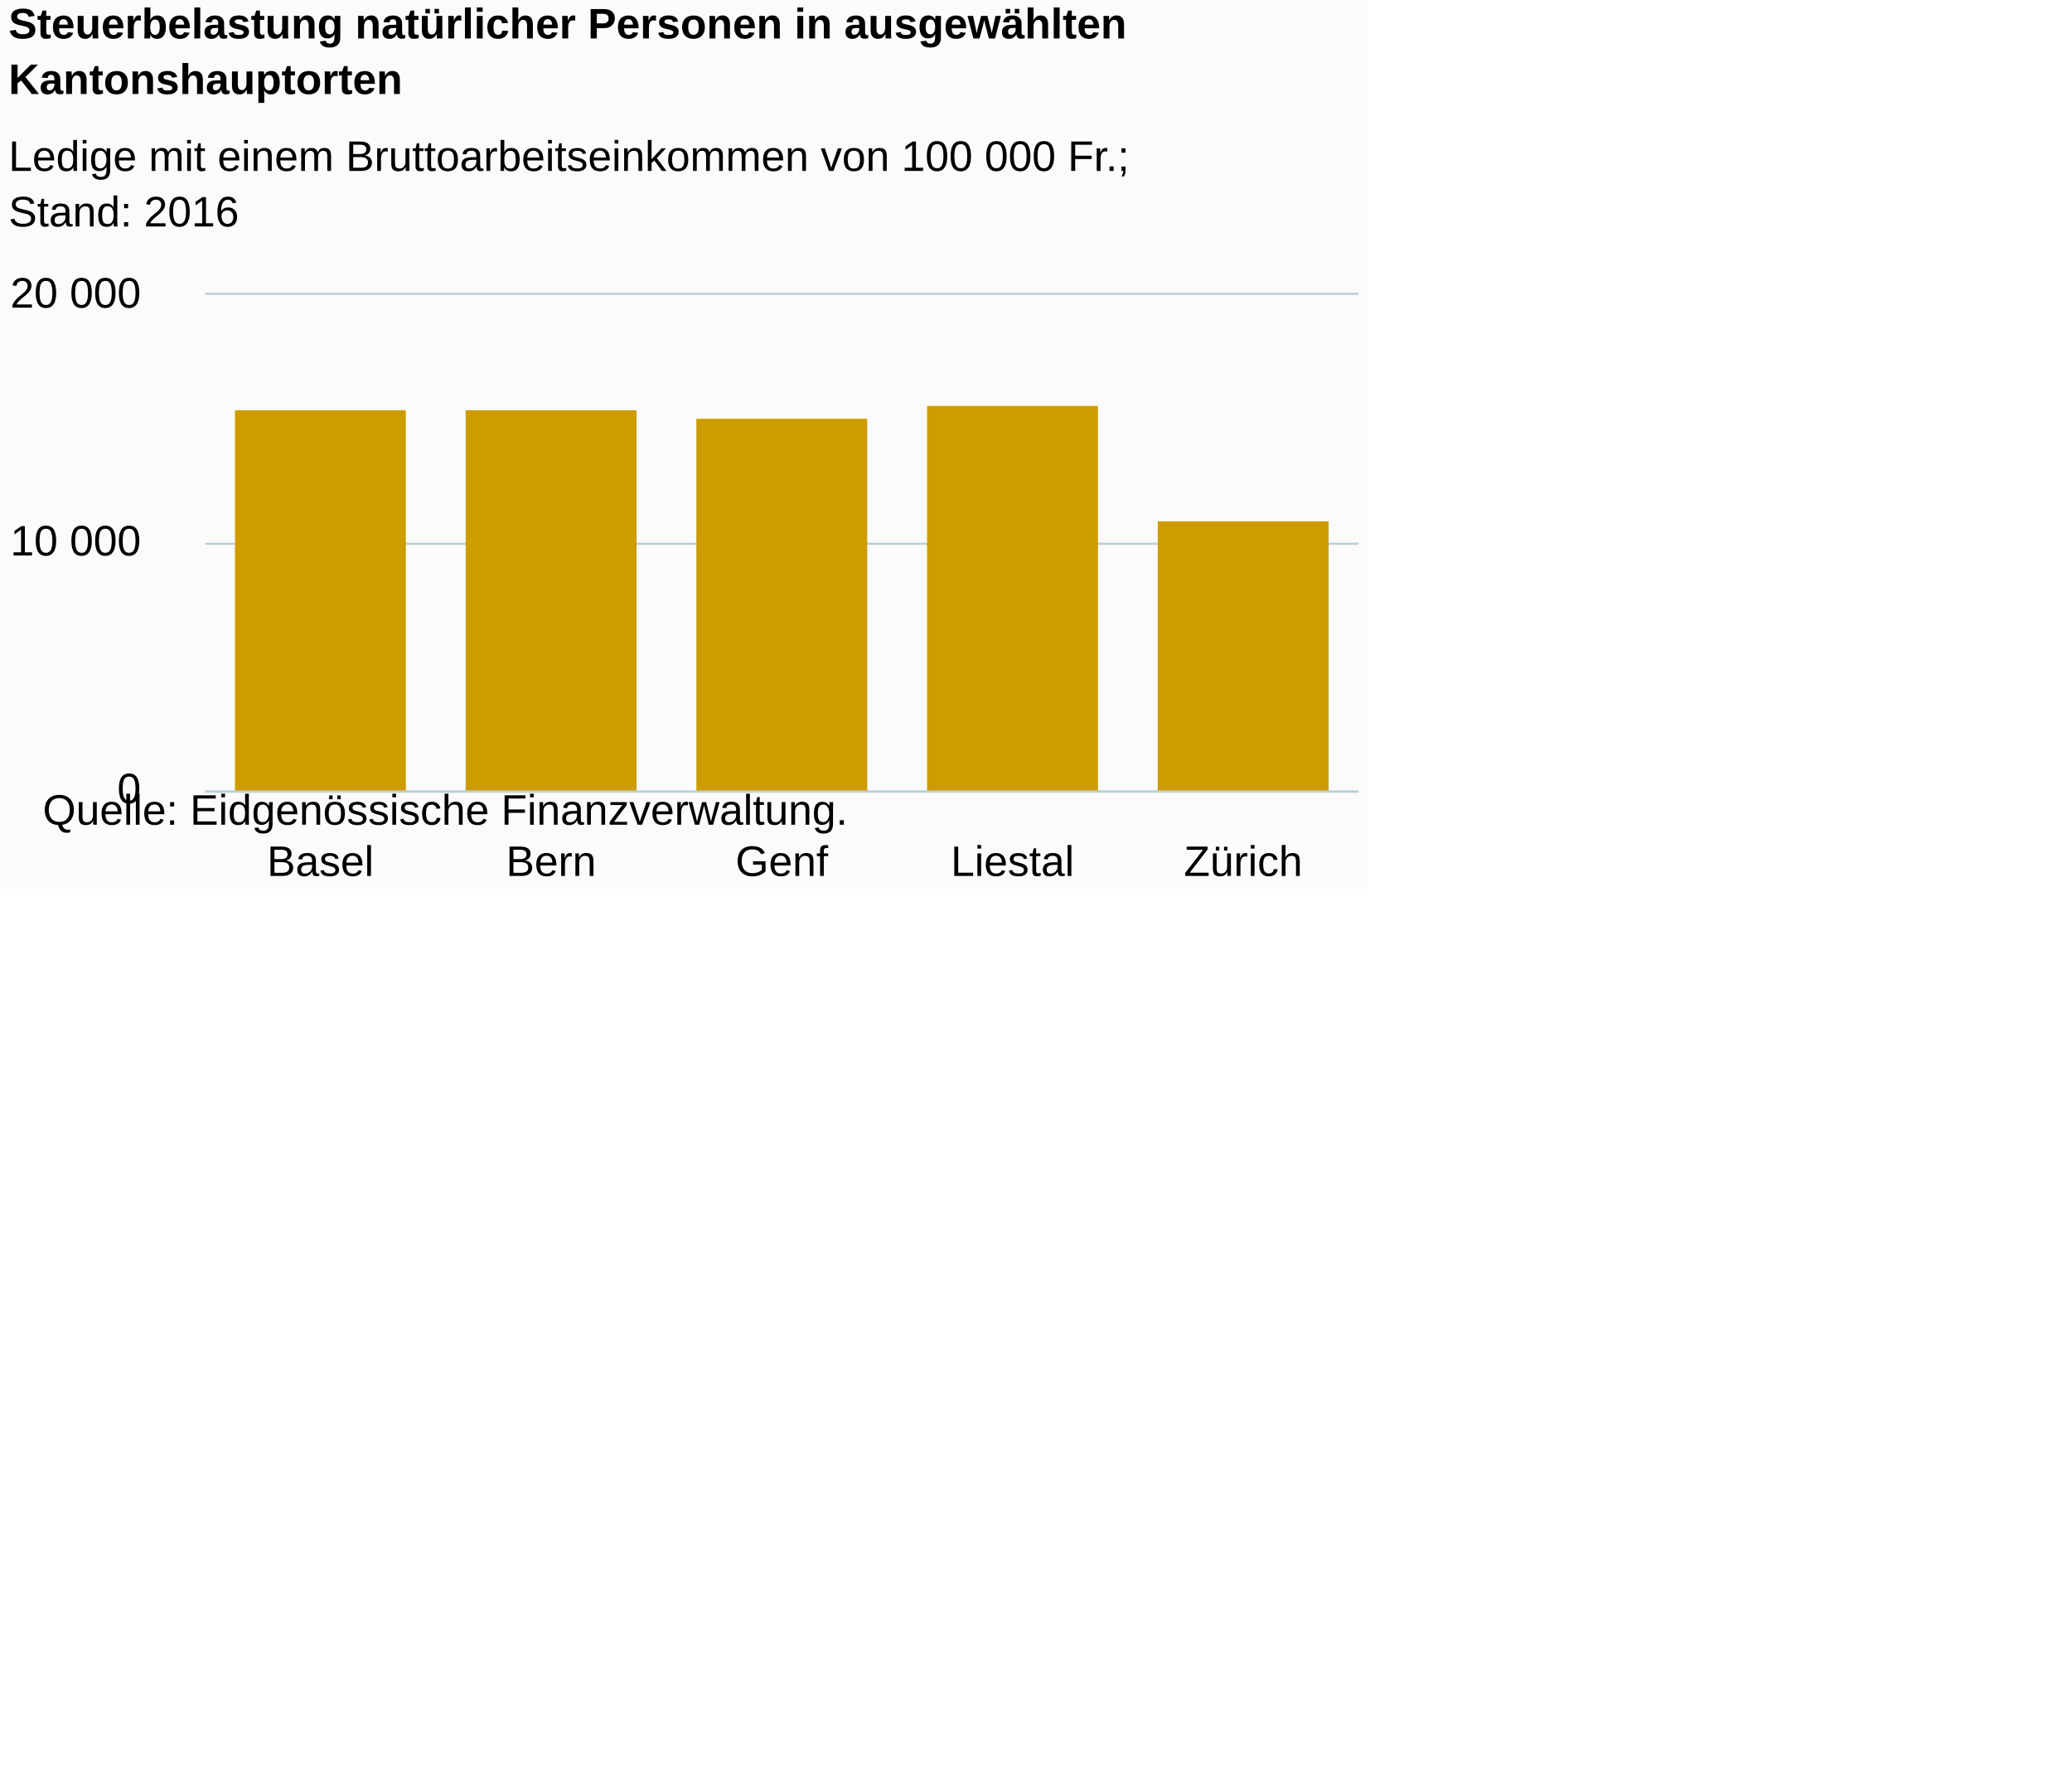
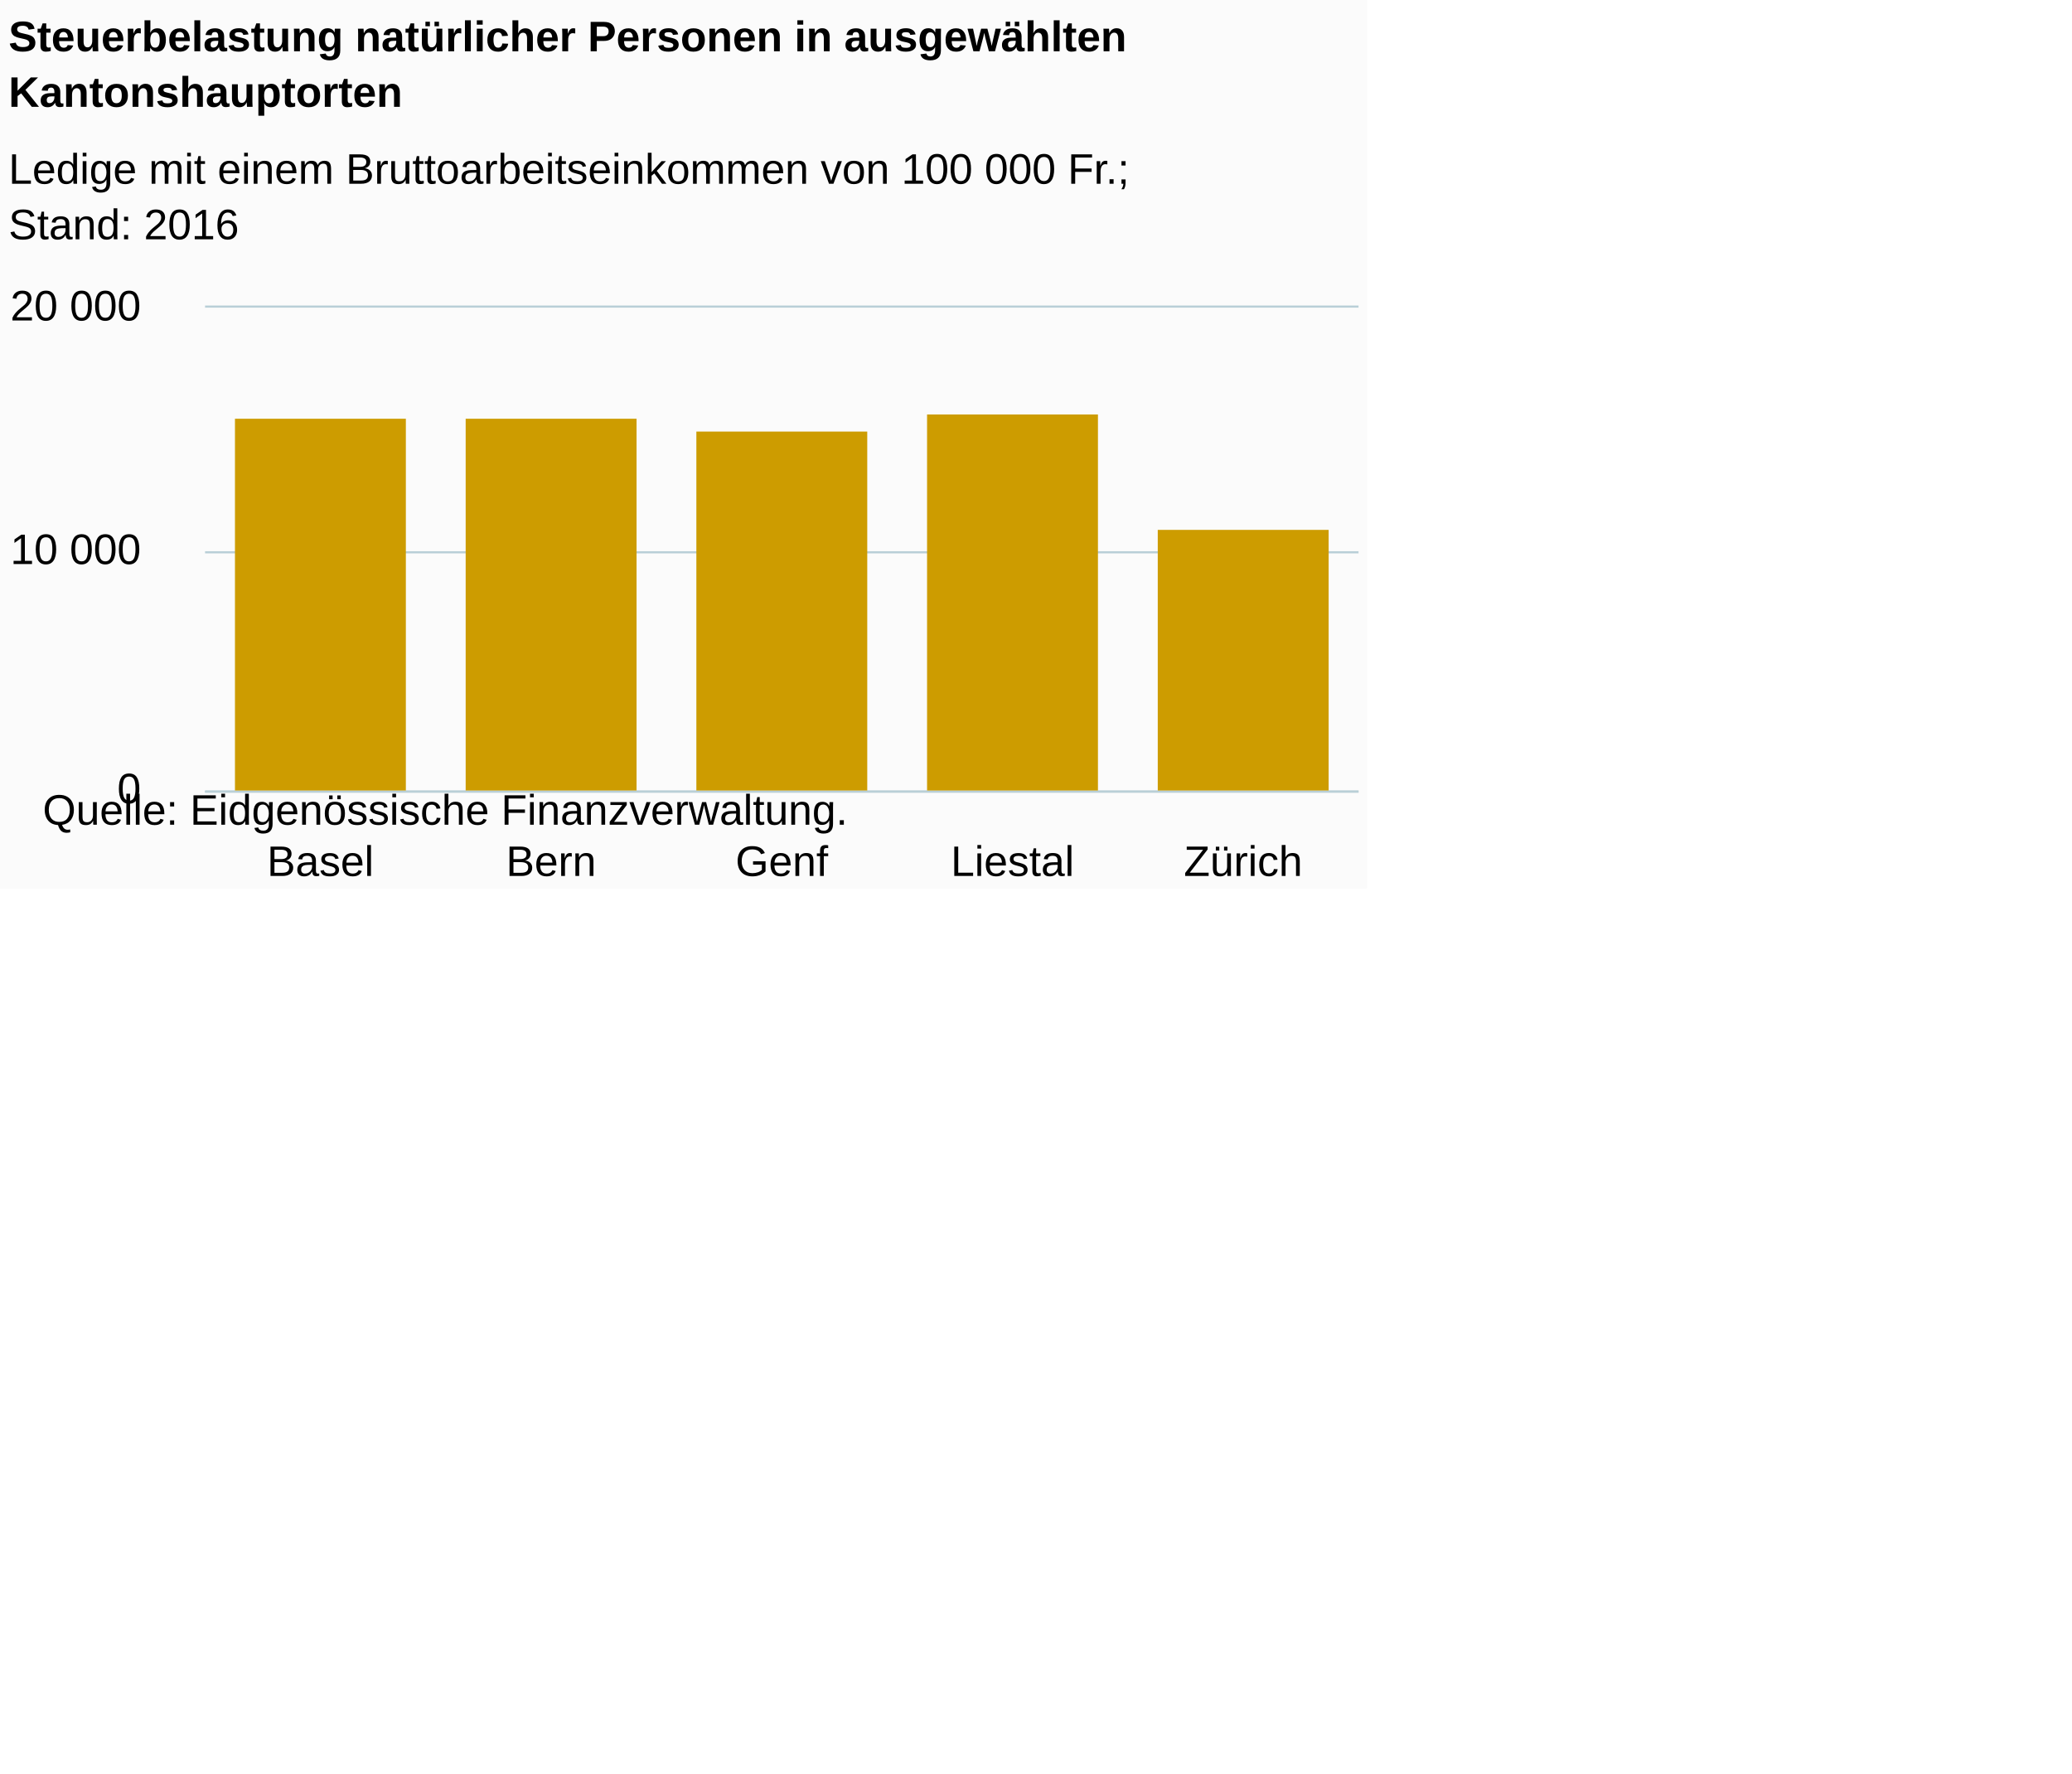
<svg xmlns="http://www.w3.org/2000/svg" version="1.1" class="highcharts-root" style="font-family:Arial;font-size:12px;" viewBox="0 0 485 415">
  <defs>
-     <clipPath id="highcharts-ny9rcoi-6">
-       <rect x="0" y="0" width="270" height="116" fill="none" />
+     <clipPath id="highcharts-d8yi5zb-6">
+       <rect x="0" y="0" width="270" height="113" fill="none" />
    </clipPath>
-     <clipPath id="highcharts-ny9rcoi-7">
-       <rect x="0" y="0" width="270" height="116" fill="none" />
+     <clipPath id="highcharts-d8yi5zb-7">
+       <rect x="0" y="0" width="270" height="113" fill="none" />
    </clipPath>
  </defs>
  <rect fill="#fbfbfb" class="highcharts-background" x="0" y="0" width="320" height="208" rx="0" ry="0" />
-   <rect fill="none" class="highcharts-plot-background" x="48" y="69" width="270" height="116" />
+   <rect fill="none" class="highcharts-plot-background" x="48" y="72" width="270" height="113" />
  <g class="highcharts-pane-group" data-z-index="0" />
  <g class="highcharts-grid highcharts-xaxis-grid " data-z-index="1">
-     <path fill="none" data-z-index="1" class="highcharts-grid-line" d="M 101.5 69 L 101.5 185" opacity="1" />
-     <path fill="none" data-z-index="1" class="highcharts-grid-line" d="M 155.5 69 L 155.5 185" opacity="1" />
-     <path fill="none" data-z-index="1" class="highcharts-grid-line" d="M 209.5 69 L 209.5 185" opacity="1" />
-     <path fill="none" data-z-index="1" class="highcharts-grid-line" d="M 263.5 69 L 263.5 185" opacity="1" />
-     <path fill="none" data-z-index="1" class="highcharts-grid-line" d="M 317.5 69 L 317.5 185" opacity="1" />
-     <path fill="none" data-z-index="1" class="highcharts-grid-line" d="M 47.5 69 L 47.5 185" opacity="1" />
+     <path fill="none" data-z-index="1" class="highcharts-grid-line" d="M 101.5 72 L 101.5 185" opacity="1" />
+     <path fill="none" data-z-index="1" class="highcharts-grid-line" d="M 155.5 72 L 155.5 185" opacity="1" />
+     <path fill="none" data-z-index="1" class="highcharts-grid-line" d="M 209.5 72 L 209.5 185" opacity="1" />
+     <path fill="none" data-z-index="1" class="highcharts-grid-line" d="M 263.5 72 L 263.5 185" opacity="1" />
+     <path fill="none" data-z-index="1" class="highcharts-grid-line" d="M 317.5 72 L 317.5 185" opacity="1" />
+     <path fill="none" data-z-index="1" class="highcharts-grid-line" d="M 47.5 72 L 47.5 185" opacity="1" />
  </g>
  <g class="highcharts-grid highcharts-yaxis-grid " data-z-index="1">
    <path fill="none" stroke="#B9CFD7" stroke-width="0.5" data-z-index="1" class="highcharts-grid-line" d="M 48 185.25 L 318 185.25" opacity="1" />
-     <path fill="none" stroke="#B9CFD7" stroke-width="0.5" data-z-index="1" class="highcharts-grid-line" d="M 48 127.25 L 318 127.25" opacity="1" />
-     <path fill="none" stroke="#B9CFD7" stroke-width="0.5" data-z-index="1" class="highcharts-grid-line" d="M 48 68.75 L 318 68.75" opacity="1" />
+     <path fill="none" stroke="#B9CFD7" stroke-width="0.5" data-z-index="1" class="highcharts-grid-line" d="M 48 129.25 L 318 129.25" opacity="1" />
+     <path fill="none" stroke="#B9CFD7" stroke-width="0.5" data-z-index="1" class="highcharts-grid-line" d="M 48 71.75 L 318 71.75" opacity="1" />
  </g>
-   <rect fill="none" class="highcharts-plot-border" data-z-index="1" x="48" y="69" width="270" height="116" />
+   <rect fill="none" class="highcharts-plot-border" data-z-index="1" x="48" y="72" width="270" height="113" />
  <g class="highcharts-axis highcharts-xaxis " data-z-index="2">
    <path fill="none" class="highcharts-axis-line" stroke="#B9CFD7" stroke-width="0.5" data-z-index="7" d="M 48 185.25 L 318 185.25" />
  </g>
  <g class="highcharts-axis highcharts-yaxis " data-z-index="2">
-     <path fill="none" class="highcharts-axis-line" data-z-index="7" d="M 48 69 L 48 185" />
+     <path fill="none" class="highcharts-axis-line" data-z-index="7" d="M 48 72 L 48 185" />
  </g>
  <g class="highcharts-series-group" data-z-index="3">
-     <g data-z-index="0.1" class="highcharts-series highcharts-series-0 highcharts-column-series " transform="translate(48,69) scale(1 1)" clip-path="url(#highcharts-ny9rcoi-7)">
-       <rect x="7" y="27" width="40" height="90" fill="#CD9C00" class="highcharts-point" />
-       <rect x="61" y="27" width="40" height="90" fill="#CD9C00" class="highcharts-point" />
-       <rect x="115" y="29" width="40" height="88" fill="#CD9C00" class="highcharts-point" />
-       <rect x="169" y="26" width="40" height="91" fill="#CD9C00" class="highcharts-point" />
-       <rect x="223" y="53" width="40" height="64" fill="#CD9C00" class="highcharts-point" />
+     <g data-z-index="0.1" class="highcharts-series highcharts-series-0 highcharts-column-series " transform="translate(48,72) scale(1 1)" clip-path="url(#highcharts-d8yi5zb-7)">
+       <rect x="7" y="26" width="40" height="88" fill="#CD9C00" class="highcharts-point" />
+       <rect x="61" y="26" width="40" height="88" fill="#CD9C00" class="highcharts-point" />
+       <rect x="115" y="29" width="40" height="85" fill="#CD9C00" class="highcharts-point" />
+       <rect x="169" y="25" width="40" height="89" fill="#CD9C00" class="highcharts-point" />
+       <rect x="223" y="52" width="40" height="62" fill="#CD9C00" class="highcharts-point" />
    </g>
-     <g data-z-index="0.1" class="highcharts-markers highcharts-series-0 highcharts-column-series " transform="translate(48,69) scale(1 1)" clip-path="none" />
+     <g data-z-index="0.1" class="highcharts-markers highcharts-series-0 highcharts-column-series " transform="translate(48,72) scale(1 1)" clip-path="none" />
  </g>
-   <text x="2" text-anchor="start" class="highcharts-title" data-z-index="4" style="color:#000000;font-size:10px;font-weight:bold;fill:#000000;" y="9">
+   <text x="2" text-anchor="start" class="highcharts-title" data-z-index="4" style="color:#000000;font-size:10px;font-weight:bold;fill:#000000;" y="12">
    <tspan>Steuerbelastung natürlicher Personen in ausgewählten</tspan>
    <tspan dy="13" x="2">Kantonshauptorten</tspan>
  </text>
-   <text x="2" text-anchor="start" class="highcharts-subtitle" data-z-index="4" style="color:#000000;font-size:10px;font-weight:normal;font-family:Arial;fill:#000000;" y="40">
+   <text x="2" text-anchor="start" class="highcharts-subtitle" data-z-index="4" style="color:#000000;font-size:10px;font-weight:normal;font-family:Arial;fill:#000000;" y="43">
    <tspan>Ledige mit einem Bruttoarbeitseinkommen von 100 000 Fr.;</tspan>
    <tspan dy="13" x="2">Stand: 2016</tspan>
  </text>
  <g class="highcharts-axis-labels highcharts-xaxis-labels " data-z-index="7">
    <text x="75" style="color:#000000;cursor:default;font-size:10;fill:#000000;" text-anchor="middle" transform="translate(0,0)" y="205" opacity="1">Basel</text>
    <text x="129" style="color:#000000;cursor:default;font-size:10;fill:#000000;" text-anchor="middle" transform="translate(0,0)" y="205" opacity="1">Bern</text>
    <text x="183" style="color:#000000;cursor:default;font-size:10;fill:#000000;" text-anchor="middle" transform="translate(0,0)" y="205" opacity="1">Genf</text>
    <text x="237" style="color:#000000;cursor:default;font-size:10;fill:#000000;" text-anchor="middle" transform="translate(0,0)" y="205" opacity="1">Liestal</text>
    <text x="291" style="color:#000000;cursor:default;font-size:10;fill:#000000;" text-anchor="middle" transform="translate(0,0)" y="205" opacity="1">Zürich</text>
  </g>
  <g class="highcharts-axis-labels highcharts-yaxis-labels " data-z-index="7">
    <text x="33" style="color:#000000;cursor:default;font-size:10;fill:#000000;" text-anchor="end" transform="translate(0,0)" y="188" opacity="1">0</text>
-     <text x="33" style="color:#000000;cursor:default;font-size:10;fill:#000000;" text-anchor="end" transform="translate(0,0)" y="130" opacity="1">
+     <text x="33" style="color:#000000;cursor:default;font-size:10;fill:#000000;" text-anchor="end" transform="translate(0,0)" y="132" opacity="1">
      <tspan>10 000</tspan>
    </text>
-     <text x="33" style="color:#000000;cursor:default;font-size:10;fill:#000000;" text-anchor="end" transform="translate(0,0)" y="72" opacity="1">
+     <text x="33" style="color:#000000;cursor:default;font-size:10;fill:#000000;" text-anchor="end" transform="translate(0,0)" y="75" opacity="1">
      <tspan>20 000</tspan>
    </text>
  </g>
  <text x="10" class="highcharts-credits" text-anchor="start" data-z-index="8" style="cursor:default;color:#000000;font-size:10;fill:#000000;" y="193">
    <tspan>Quelle: Eidgenössische Finanzverwaltung.</tspan>
  </text>
</svg>
